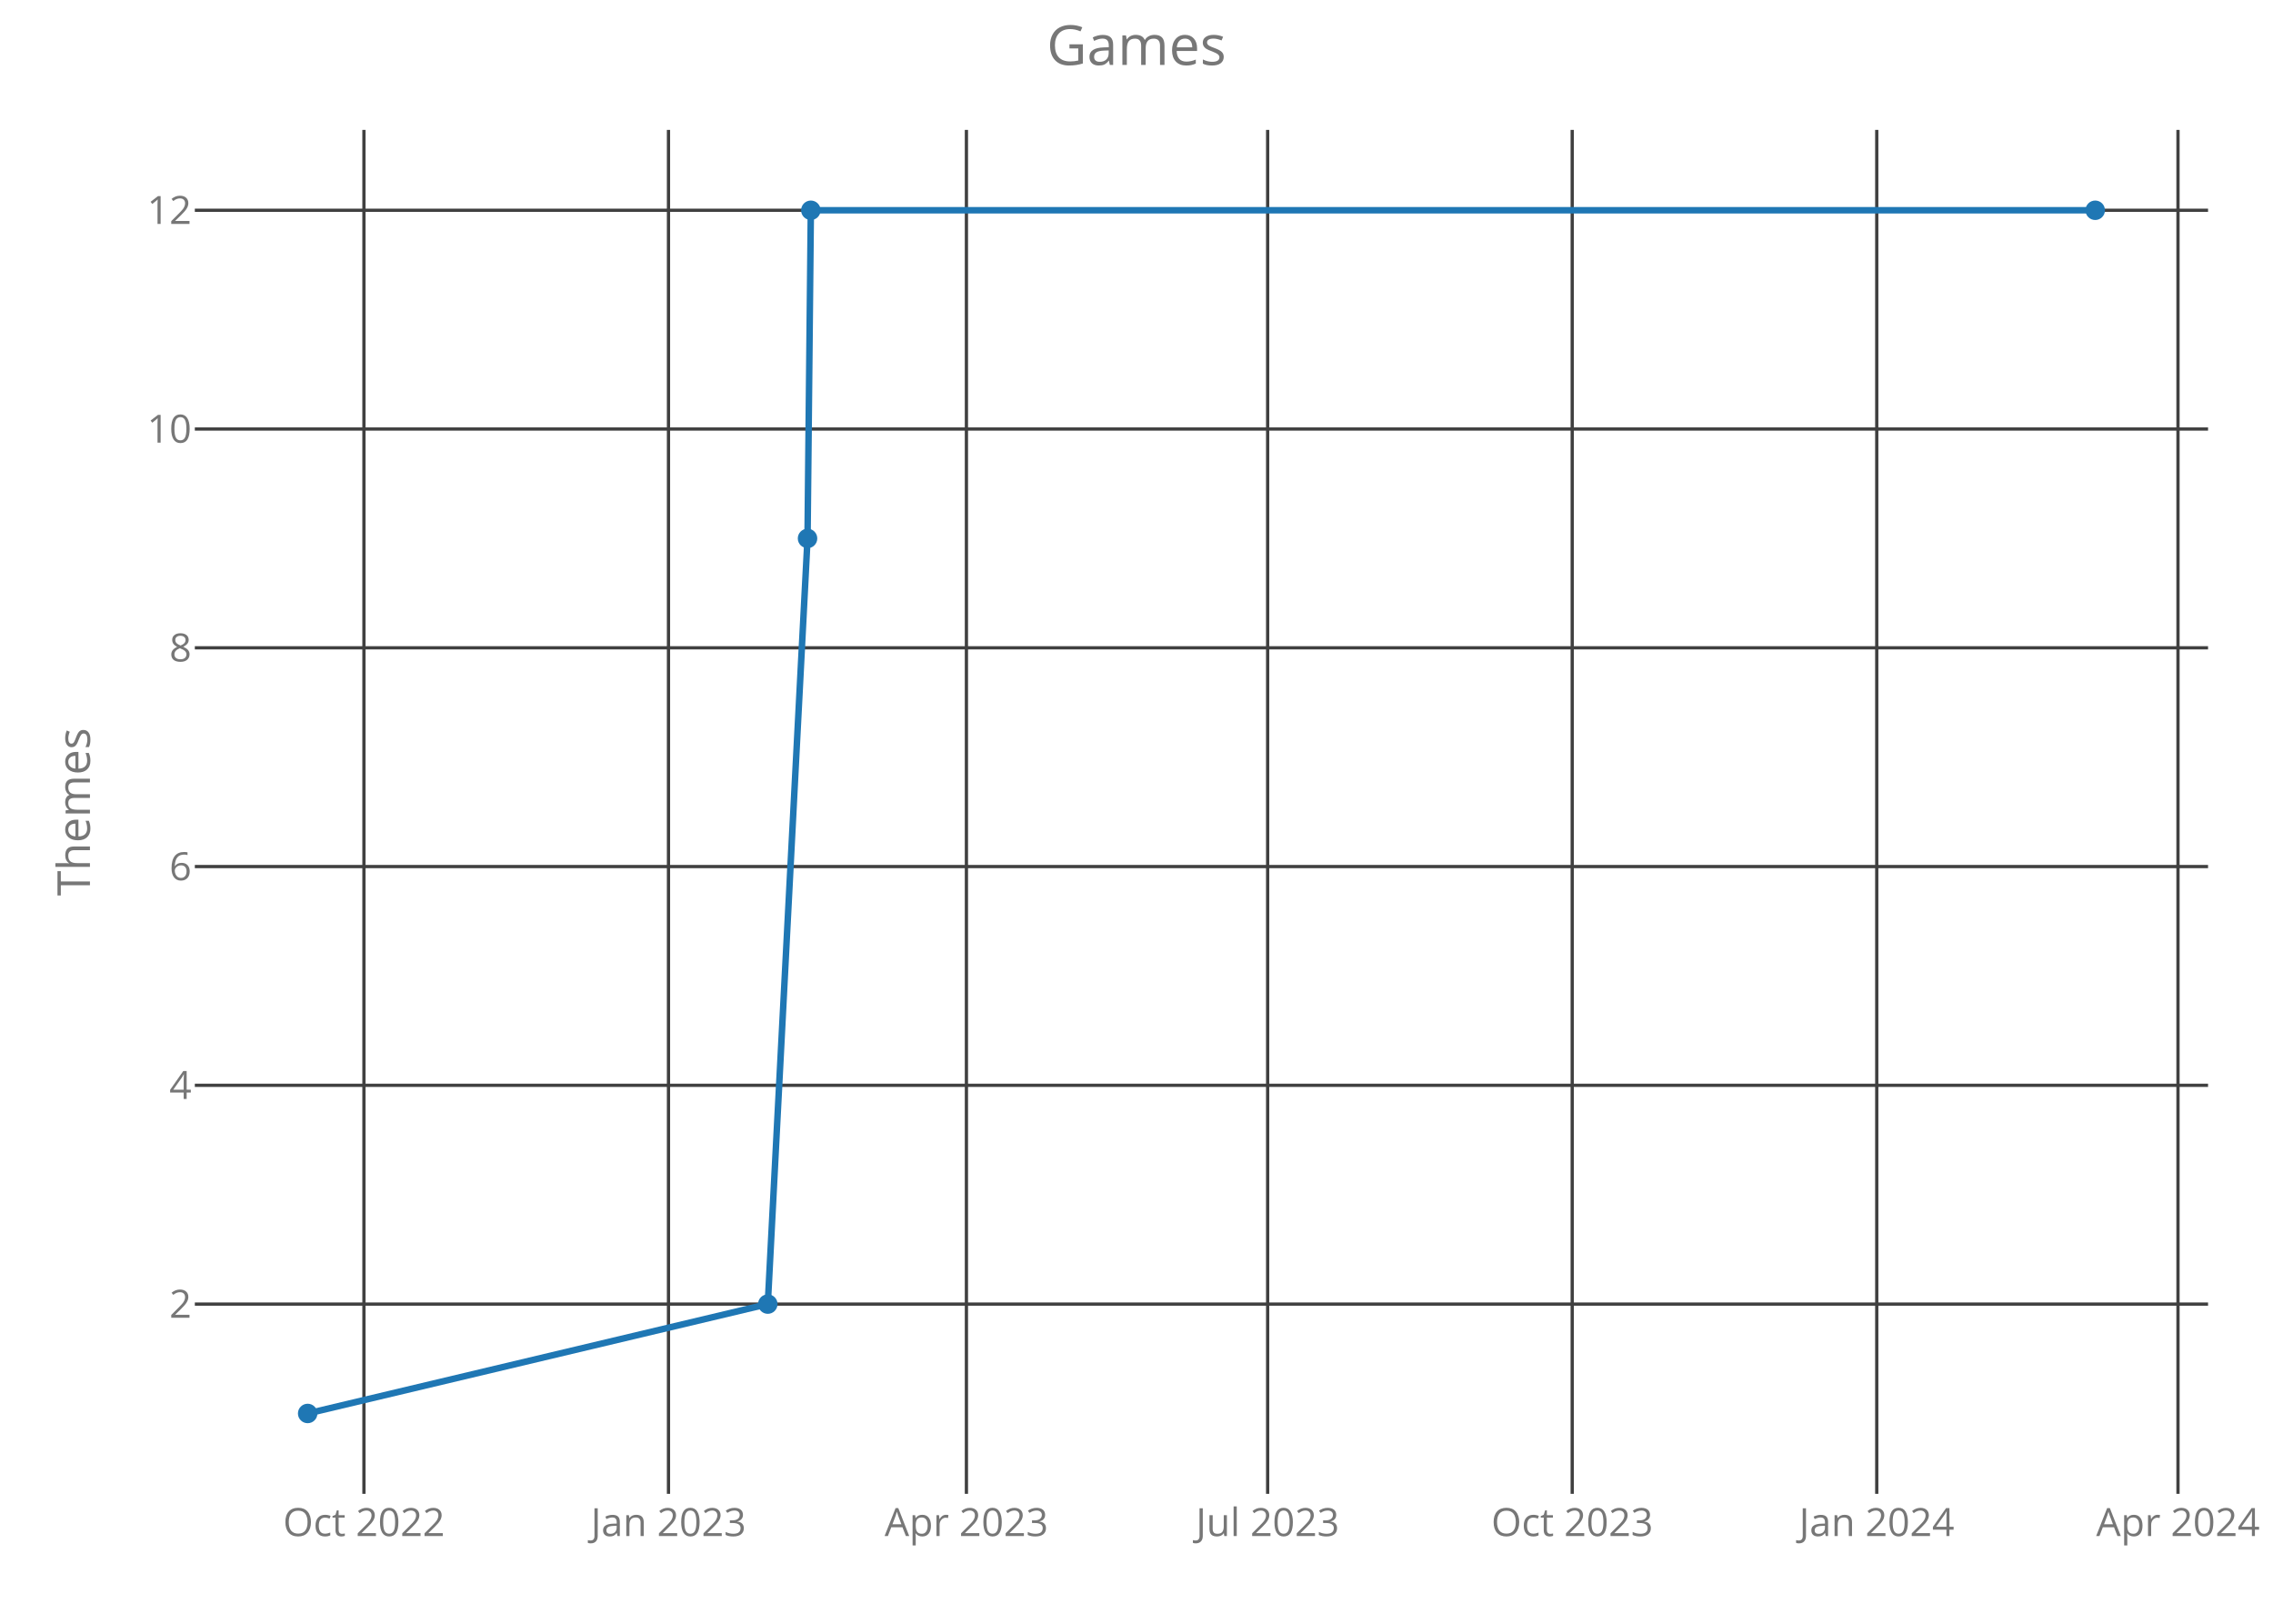
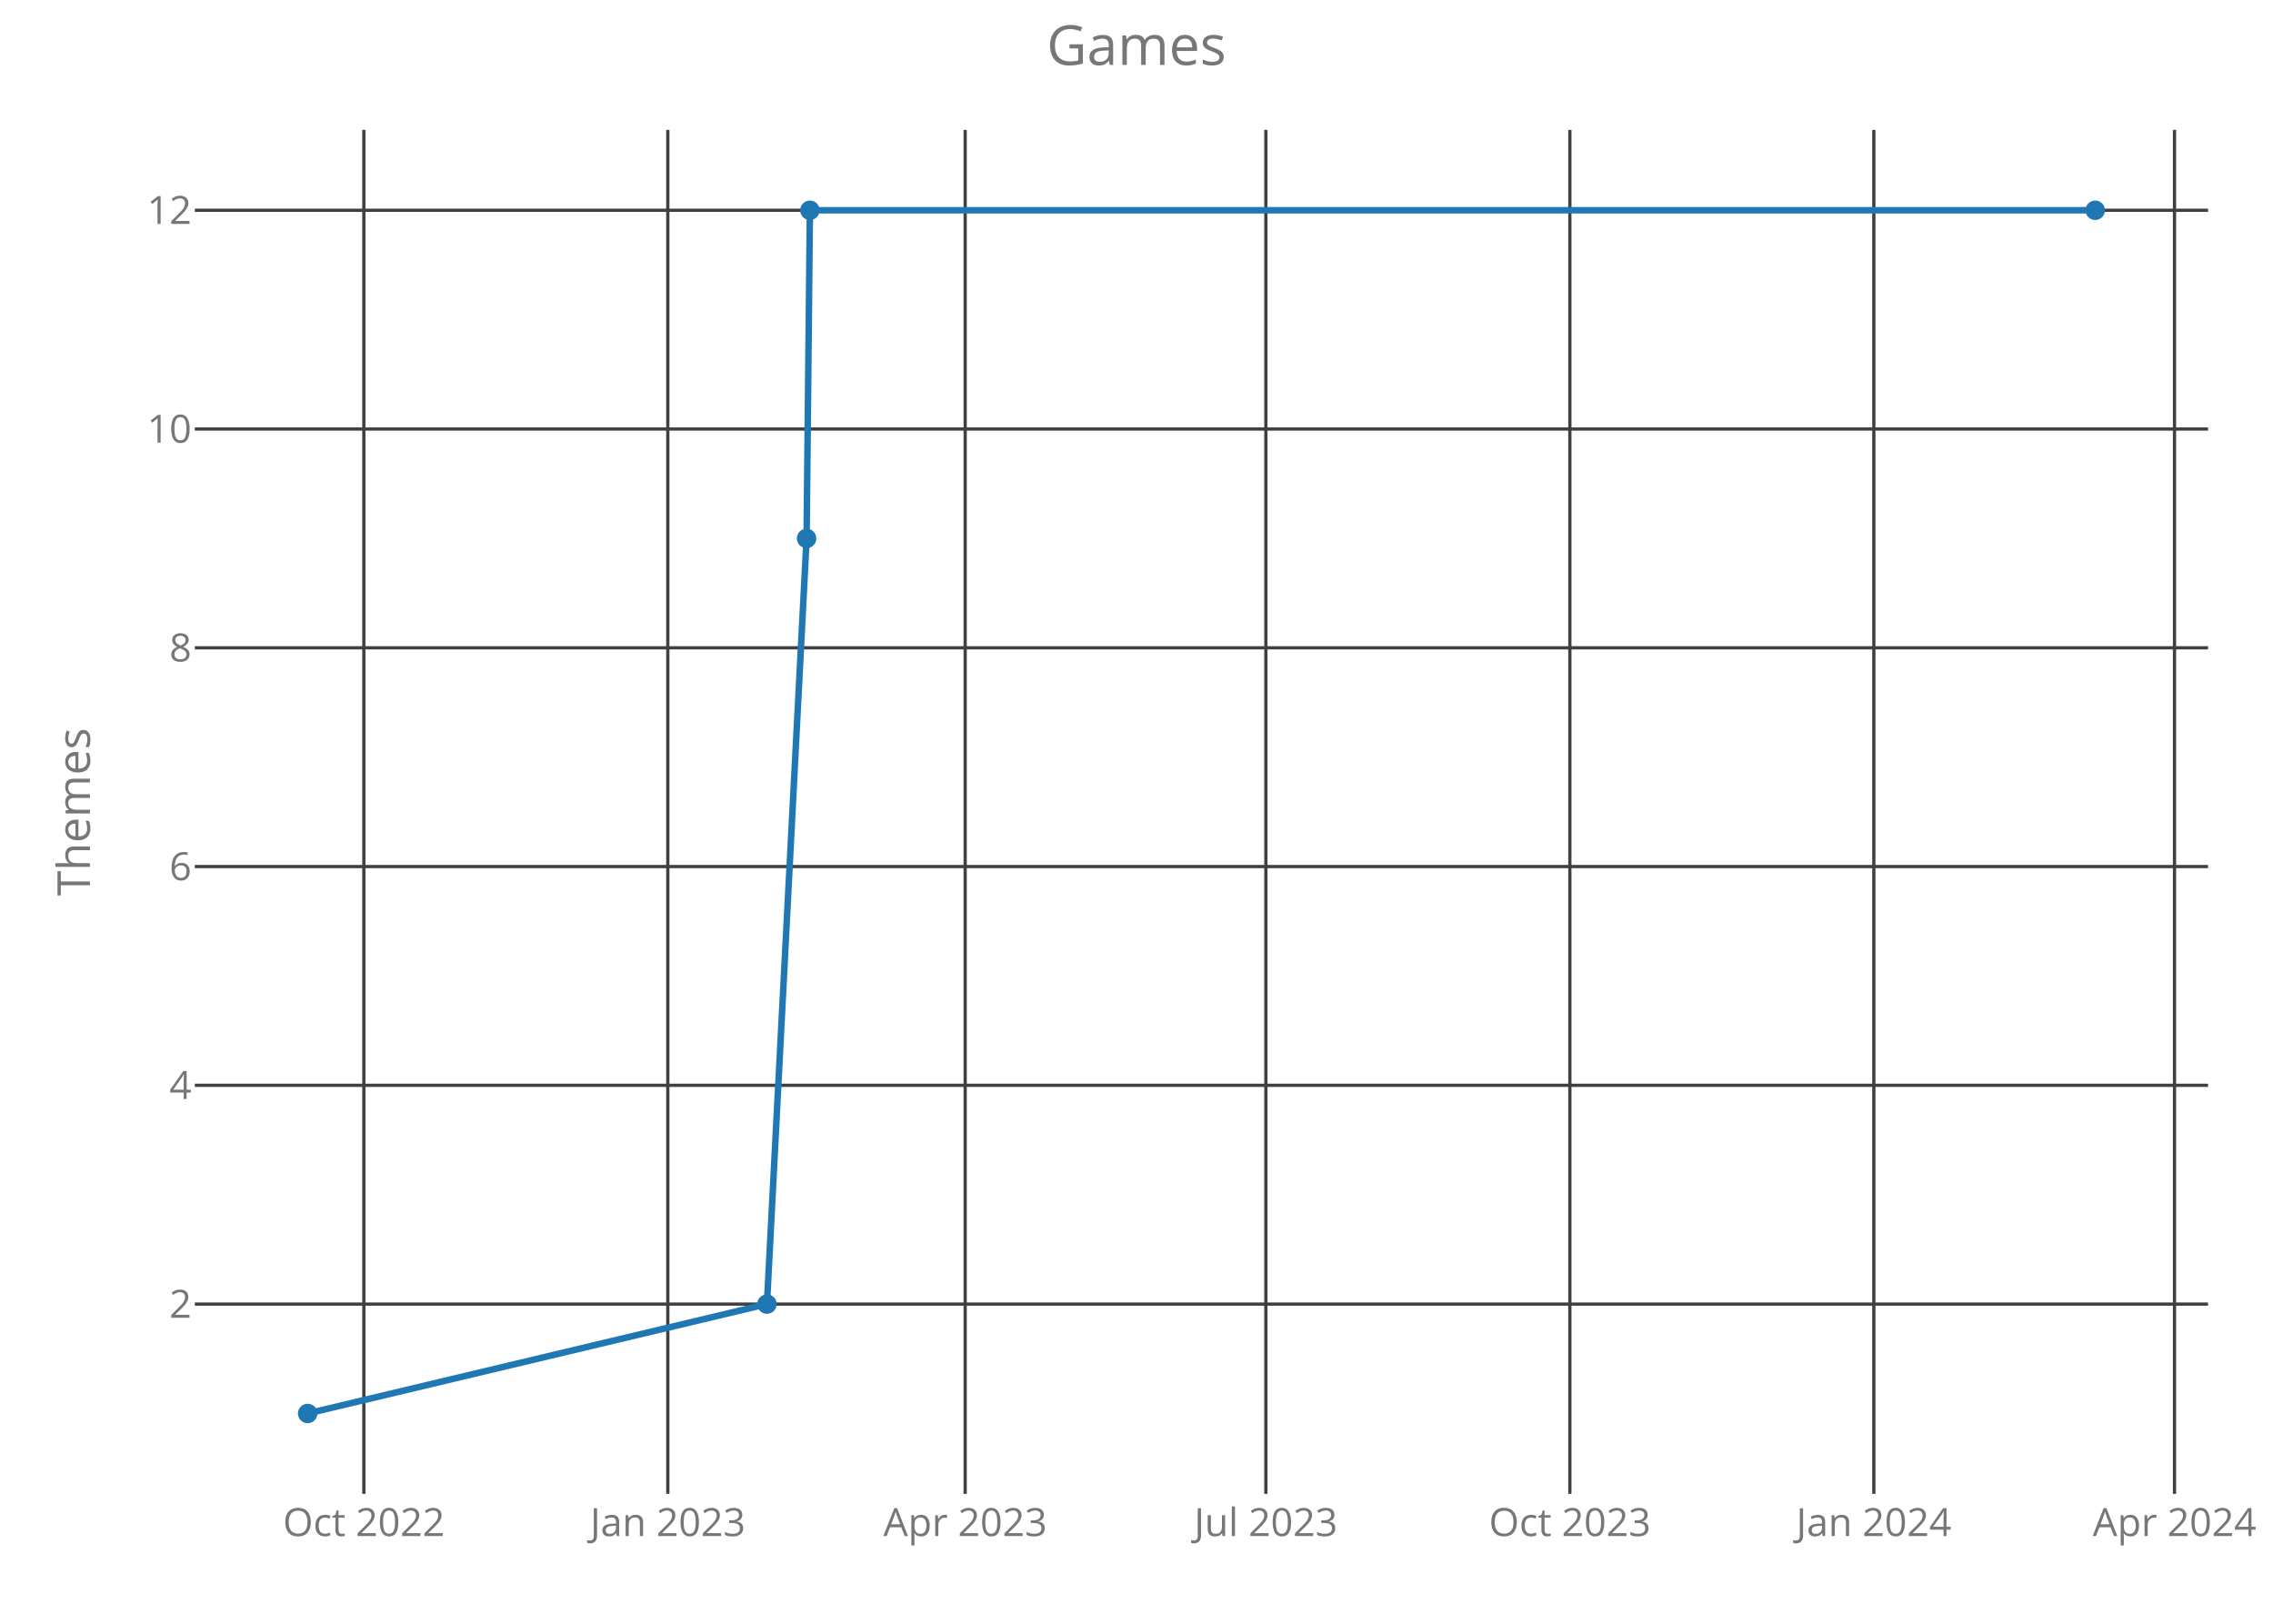
<svg xmlns="http://www.w3.org/2000/svg" class="main-svg" width="700" height="500" style="" viewBox="0 0 700 500">
  <rect x="0" y="0" width="700" height="500" style="fill: rgb(0, 0, 0); fill-opacity: 0;" />
-   <defs id="defs-32676a">
+   <defs id="defs-25b16b">
    <g class="clips">
-       <clipPath id="clip32676axyplot" class="plotclip">
+       <clipPath id="clip25b16bxyplot" class="plotclip">
        <rect width="620" height="420" />
      </clipPath>
-       <clipPath class="axesclip" id="clip32676ax">
+       <clipPath class="axesclip" id="clip25b16bx">
        <rect x="60" y="0" width="620" height="500" />
      </clipPath>
-       <clipPath class="axesclip" id="clip32676ay">
+       <clipPath class="axesclip" id="clip25b16by">
        <rect x="0" y="40" width="700" height="420" />
      </clipPath>
-       <clipPath class="axesclip" id="clip32676axy">
+       <clipPath class="axesclip" id="clip25b16bxy">
        <rect x="60" y="40" width="620" height="420" />
      </clipPath>
    </g>
    <g class="gradients" />
  </defs>
  <g class="bglayer">
    <rect class="bg" x="60" y="40" width="620" height="420" style="fill: rgb(0, 0, 0); fill-opacity: 0; stroke-width: 0;" />
  </g>
  <g class="layer-below">
    <g class="imagelayer" />
    <g class="shapelayer" />
  </g>
  <g class="cartesianlayer">
    <g class="subplot xy">
      <g class="layer-subplot">
        <g class="shapelayer" />
        <g class="imagelayer" />
      </g>
      <g class="gridlayer">
        <g class="x">
-           <path class="xgrid crisp" transform="translate(112.08,0)" d="M0,40v420" style="stroke: rgb(64, 64, 64); stroke-opacity: 1; stroke-width: 1px;" />
-           <path class="xgrid crisp" transform="translate(205.87,0)" d="M0,40v420" style="stroke: rgb(64, 64, 64); stroke-opacity: 1; stroke-width: 1px;" />
-           <path class="xgrid crisp" transform="translate(297.62,0)" d="M0,40v420" style="stroke: rgb(64, 64, 64); stroke-opacity: 1; stroke-width: 1px;" />
-           <path class="xgrid crisp" transform="translate(390.39,0)" d="M0,40v420" style="stroke: rgb(64, 64, 64); stroke-opacity: 1; stroke-width: 1px;" />
-           <path class="xgrid crisp" transform="translate(484.18,0)" d="M0,40v420" style="stroke: rgb(64, 64, 64); stroke-opacity: 1; stroke-width: 1px;" />
-           <path class="xgrid crisp" transform="translate(577.97,0)" d="M0,40v420" style="stroke: rgb(64, 64, 64); stroke-opacity: 1; stroke-width: 1px;" />
-           <path class="xgrid crisp" transform="translate(670.74,0)" d="M0,40v420" style="stroke: rgb(64, 64, 64); stroke-opacity: 1; stroke-width: 1px;" />
+           <path class="xgrid crisp" transform="translate(112.05,0)" d="M0,40v420" style="stroke: rgb(64, 64, 64); stroke-opacity: 1; stroke-width: 1px;" />
+           <path class="xgrid crisp" transform="translate(205.66,0)" d="M0,40v420" style="stroke: rgb(64, 64, 64); stroke-opacity: 1; stroke-width: 1px;" />
+           <path class="xgrid crisp" transform="translate(297.24,0)" d="M0,40v420" style="stroke: rgb(64, 64, 64); stroke-opacity: 1; stroke-width: 1px;" />
+           <path class="xgrid crisp" transform="translate(389.84,0)" d="M0,40v420" style="stroke: rgb(64, 64, 64); stroke-opacity: 1; stroke-width: 1px;" />
+           <path class="xgrid crisp" transform="translate(483.46,0)" d="M0,40v420" style="stroke: rgb(64, 64, 64); stroke-opacity: 1; stroke-width: 1px;" />
+           <path class="xgrid crisp" transform="translate(577.07,0)" d="M0,40v420" style="stroke: rgb(64, 64, 64); stroke-opacity: 1; stroke-width: 1px;" />
+           <path class="xgrid crisp" transform="translate(669.67,0)" d="M0,40v420" style="stroke: rgb(64, 64, 64); stroke-opacity: 1; stroke-width: 1px;" />
        </g>
        <g class="y">
          <path class="ygrid crisp" transform="translate(0,401.57)" d="M60,0h620" style="stroke: rgb(64, 64, 64); stroke-opacity: 1; stroke-width: 1px;" />
          <path class="ygrid crisp" transform="translate(0,334.2)" d="M60,0h620" style="stroke: rgb(64, 64, 64); stroke-opacity: 1; stroke-width: 1px;" />
          <path class="ygrid crisp" transform="translate(0,266.84)" d="M60,0h620" style="stroke: rgb(64, 64, 64); stroke-opacity: 1; stroke-width: 1px;" />
          <path class="ygrid crisp" transform="translate(0,199.48)" d="M60,0h620" style="stroke: rgb(64, 64, 64); stroke-opacity: 1; stroke-width: 1px;" />
          <path class="ygrid crisp" transform="translate(0,132.11)" d="M60,0h620" style="stroke: rgb(64, 64, 64); stroke-opacity: 1; stroke-width: 1px;" />
          <path class="ygrid crisp" transform="translate(0,64.75)" d="M60,0h620" style="stroke: rgb(64, 64, 64); stroke-opacity: 1; stroke-width: 1px;" />
        </g>
      </g>
      <g class="zerolinelayer" />
      <path class="xlines-below crisp" d="M0,0" style="fill: none;" />
      <path class="ylines-below crisp" d="M0,0" style="fill: none;" />
      <g class="overlines-below" />
      <g class="xaxislayer-below">
        <g class="xtick">
-           <text text-anchor="middle" x="0" y="473" transform="translate(112.08,0)" style="font-family: 'Open Sans'; font-size: 12px; fill: rgb(119, 119, 119); fill-opacity: 1; white-space: pre;">Oct 2022</text>
+           <text text-anchor="middle" x="0" y="473" transform="translate(112.05,0)" style="font-family: 'Open Sans'; font-size: 12px; fill: rgb(119, 119, 119); fill-opacity: 1; white-space: pre;">Oct 2022</text>
        </g>
        <g class="xtick">
-           <text text-anchor="middle" x="0" y="473" transform="translate(205.87,0)" style="font-family: 'Open Sans'; font-size: 12px; fill: rgb(119, 119, 119); fill-opacity: 1; white-space: pre;">Jan 2023</text>
+           <text text-anchor="middle" x="0" y="473" transform="translate(205.66,0)" style="font-family: 'Open Sans'; font-size: 12px; fill: rgb(119, 119, 119); fill-opacity: 1; white-space: pre;">Jan 2023</text>
        </g>
        <g class="xtick">
-           <text text-anchor="middle" x="0" y="473" transform="translate(297.62,0)" style="font-family: 'Open Sans'; font-size: 12px; fill: rgb(119, 119, 119); fill-opacity: 1; white-space: pre;">Apr 2023</text>
+           <text text-anchor="middle" x="0" y="473" transform="translate(297.24,0)" style="font-family: 'Open Sans'; font-size: 12px; fill: rgb(119, 119, 119); fill-opacity: 1; white-space: pre;">Apr 2023</text>
        </g>
        <g class="xtick">
-           <text text-anchor="middle" x="0" y="473" transform="translate(390.39,0)" style="font-family: 'Open Sans'; font-size: 12px; fill: rgb(119, 119, 119); fill-opacity: 1; white-space: pre;">Jul 2023</text>
+           <text text-anchor="middle" x="0" y="473" transform="translate(389.84,0)" style="font-family: 'Open Sans'; font-size: 12px; fill: rgb(119, 119, 119); fill-opacity: 1; white-space: pre;">Jul 2023</text>
        </g>
        <g class="xtick">
-           <text text-anchor="middle" x="0" y="473" transform="translate(484.18,0)" style="font-family: 'Open Sans'; font-size: 12px; fill: rgb(119, 119, 119); fill-opacity: 1; white-space: pre;">Oct 2023</text>
+           <text text-anchor="middle" x="0" y="473" transform="translate(483.46,0)" style="font-family: 'Open Sans'; font-size: 12px; fill: rgb(119, 119, 119); fill-opacity: 1; white-space: pre;">Oct 2023</text>
        </g>
        <g class="xtick">
-           <text text-anchor="middle" x="0" y="473" transform="translate(577.97,0)" style="font-family: 'Open Sans'; font-size: 12px; fill: rgb(119, 119, 119); fill-opacity: 1; white-space: pre;">Jan 2024</text>
+           <text text-anchor="middle" x="0" y="473" transform="translate(577.07,0)" style="font-family: 'Open Sans'; font-size: 12px; fill: rgb(119, 119, 119); fill-opacity: 1; white-space: pre;">Jan 2024</text>
        </g>
        <g class="xtick">
-           <text text-anchor="middle" x="0" y="473" transform="translate(670.74,0)" style="font-family: 'Open Sans'; font-size: 12px; fill: rgb(119, 119, 119); fill-opacity: 1; white-space: pre;">Apr 2024</text>
+           <text text-anchor="middle" x="0" y="473" transform="translate(669.67,0)" style="font-family: 'Open Sans'; font-size: 12px; fill: rgb(119, 119, 119); fill-opacity: 1; white-space: pre;">Apr 2024</text>
        </g>
      </g>
      <g class="yaxislayer-below">
        <g class="ytick">
          <text text-anchor="end" x="59" y="4.2" transform="translate(0,401.57)" style="font-family: 'Open Sans'; font-size: 12px; fill: rgb(119, 119, 119); fill-opacity: 1; white-space: pre;">2</text>
        </g>
        <g class="ytick">
          <text text-anchor="end" x="59" y="4.2" transform="translate(0,334.2)" style="font-family: 'Open Sans'; font-size: 12px; fill: rgb(119, 119, 119); fill-opacity: 1; white-space: pre;">4</text>
        </g>
        <g class="ytick">
          <text text-anchor="end" x="59" y="4.2" transform="translate(0,266.84)" style="font-family: 'Open Sans'; font-size: 12px; fill: rgb(119, 119, 119); fill-opacity: 1; white-space: pre;">6</text>
        </g>
        <g class="ytick">
          <text text-anchor="end" x="59" y="4.2" transform="translate(0,199.48)" style="font-family: 'Open Sans'; font-size: 12px; fill: rgb(119, 119, 119); fill-opacity: 1; white-space: pre;">8</text>
        </g>
        <g class="ytick">
          <text text-anchor="end" x="59" y="4.2" transform="translate(0,132.11)" style="font-family: 'Open Sans'; font-size: 12px; fill: rgb(119, 119, 119); fill-opacity: 1; white-space: pre;">10</text>
        </g>
        <g class="ytick">
          <text text-anchor="end" x="59" y="4.2" transform="translate(0,64.75)" style="font-family: 'Open Sans'; font-size: 12px; fill: rgb(119, 119, 119); fill-opacity: 1; white-space: pre;">12</text>
        </g>
      </g>
      <g class="overaxes-below" />
-       <g class="plot" transform="translate(60,40)" clip-path="url('#clip32676axyplot')">
+       <g class="plot" transform="translate(60,40)" clip-path="url('#clip25b16bxyplot')">
        <g class="scatterlayer mlayer">
-           <g class="trace scatter trace1523e2" style="stroke-miterlimit: 2; opacity: 1;">
+           <g class="trace scatter tracedc8d5e" style="stroke-miterlimit: 2; opacity: 1;">
            <g class="fills" />
            <g class="errorbars" />
            <g class="lines">
-               <path class="js-line" d="M34.75,395.25L176.45,361.57L188.69,125.8L189.71,24.75L585.25,24.75" style="vector-effect: non-scaling-stroke; fill: none; stroke: rgb(31, 119, 180); stroke-opacity: 1; stroke-width: 2px; opacity: 1;" />
+               <path class="js-line" d="M34.75,395.25L176.19,361.57L188.4,125.8L189.42,24.75L585.25,24.75" style="vector-effect: non-scaling-stroke; fill: none; stroke: rgb(31, 119, 180); stroke-opacity: 1; stroke-width: 2px; opacity: 1;" />
            </g>
            <g class="points">
              <path class="point" transform="translate(34.75,395.25)" d="M3,0A3,3 0 1,1 0,-3A3,3 0 0,1 3,0Z" style="opacity: 1; stroke-width: 0px; fill: rgb(31, 119, 180); fill-opacity: 1;" />
-               <path class="point" transform="translate(176.45,361.57)" d="M3,0A3,3 0 1,1 0,-3A3,3 0 0,1 3,0Z" style="opacity: 1; stroke-width: 0px; fill: rgb(31, 119, 180); fill-opacity: 1;" />
-               <path class="point" transform="translate(188.69,125.8)" d="M3,0A3,3 0 1,1 0,-3A3,3 0 0,1 3,0Z" style="opacity: 1; stroke-width: 0px; fill: rgb(31, 119, 180); fill-opacity: 1;" />
-               <path class="point" transform="translate(189.71,24.75)" d="M3,0A3,3 0 1,1 0,-3A3,3 0 0,1 3,0Z" style="opacity: 1; stroke-width: 0px; fill: rgb(31, 119, 180); fill-opacity: 1;" />
+               <path class="point" transform="translate(176.19,361.57)" d="M3,0A3,3 0 1,1 0,-3A3,3 0 0,1 3,0Z" style="opacity: 1; stroke-width: 0px; fill: rgb(31, 119, 180); fill-opacity: 1;" />
+               <path class="point" transform="translate(188.4,125.8)" d="M3,0A3,3 0 1,1 0,-3A3,3 0 0,1 3,0Z" style="opacity: 1; stroke-width: 0px; fill: rgb(31, 119, 180); fill-opacity: 1;" />
+               <path class="point" transform="translate(189.42,24.75)" d="M3,0A3,3 0 1,1 0,-3A3,3 0 0,1 3,0Z" style="opacity: 1; stroke-width: 0px; fill: rgb(31, 119, 180); fill-opacity: 1;" />
              <path class="point" transform="translate(585.25,24.75)" d="M3,0A3,3 0 1,1 0,-3A3,3 0 0,1 3,0Z" style="opacity: 1; stroke-width: 0px; fill: rgb(31, 119, 180); fill-opacity: 1;" />
            </g>
            <g class="text" />
          </g>
        </g>
      </g>
      <g class="overplot" />
      <path class="xlines-above" />
      <path class="ylines-above" />
      <g class="overlines-above" />
      <g class="xaxislayer-above" />
      <g class="yaxislayer-above" />
      <g class="overaxes-above" />
    </g>
  </g>
  <g class="polarlayer" />
  <g class="ternarylayer" />
  <g class="geolayer" />
  <g class="funnelarealayer" />
  <g class="pielayer" />
  <g class="treemaplayer" />
  <g class="sunburstlayer" />
  <g class="glimages" />
-   <defs id="topdefs-32676a">
+   <defs id="topdefs-25b16b">
    <g class="clips" />
  </defs>
  <g class="layer-above">
    <g class="imagelayer" />
    <g class="shapelayer" />
  </g>
  <g class="infolayer">
    <g class="g-gtitle">
      <text class="gtitle" x="350" y="20" text-anchor="middle" dy="0em" style="font-family: 'Open Sans'; font-size: 17px; fill: rgb(119, 119, 119); opacity: 1; font-weight: normal; white-space: pre;">Games</text>
    </g>
    <g class="g-xtitle" />
    <g class="g-ytitle">
      <text class="ytitle" transform="rotate(-90,27.7,250)" x="27.7" y="250" text-anchor="middle" style="font-family: 'Open Sans'; font-size: 14px; fill: rgb(119, 119, 119); opacity: 1; font-weight: normal; white-space: pre;">Themes</text>
    </g>
  </g>
</svg>
